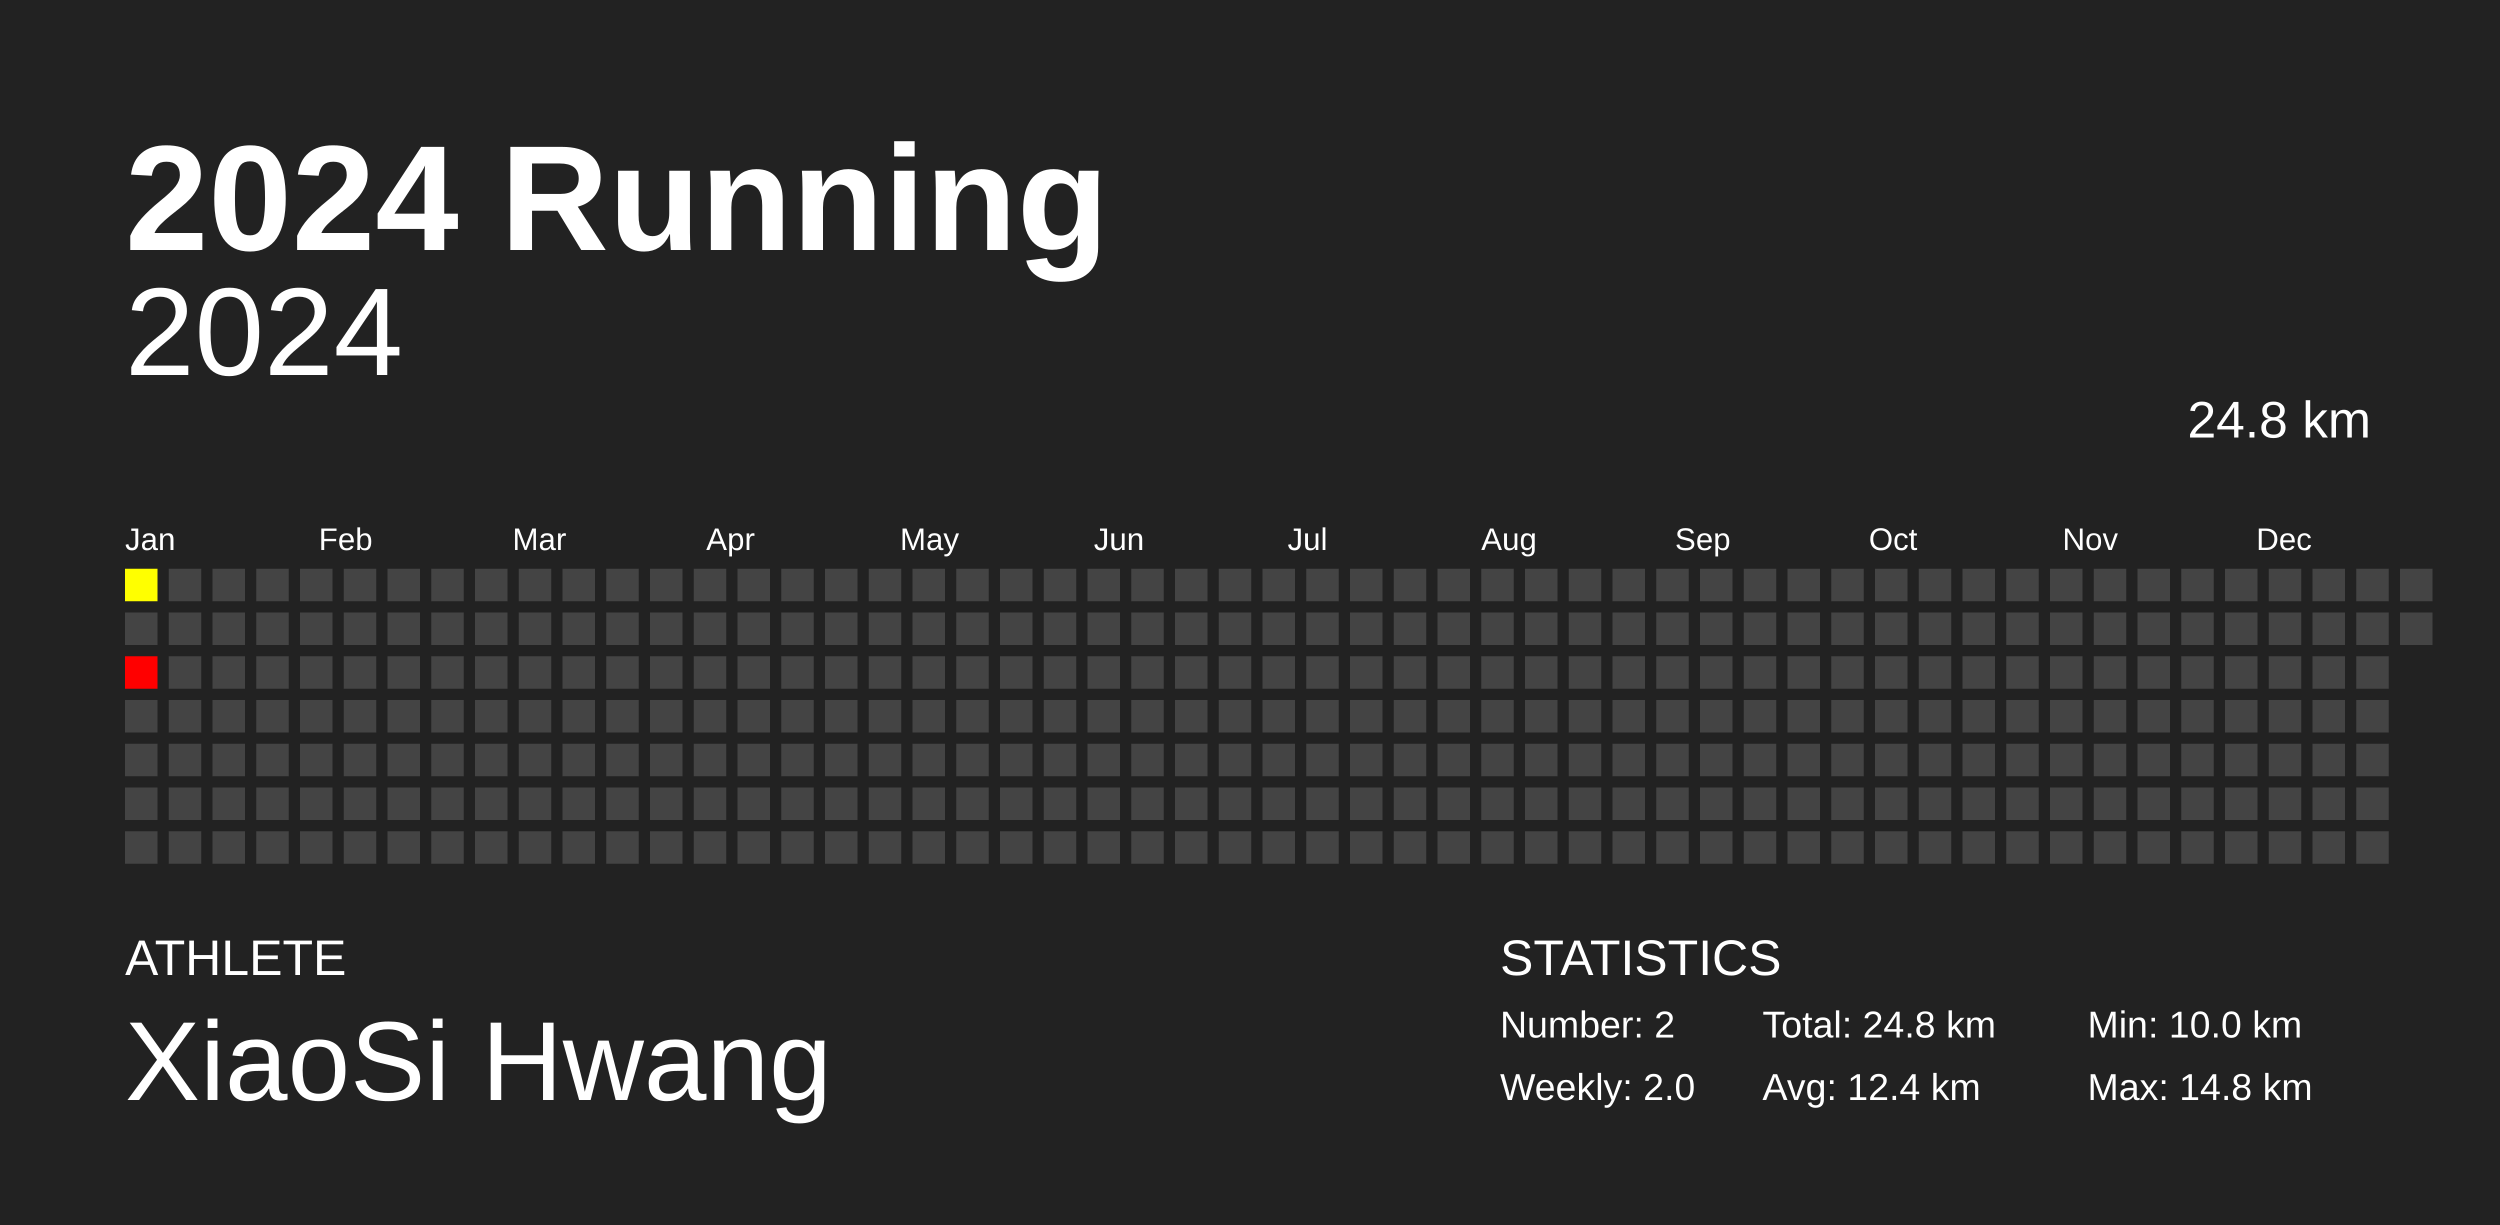
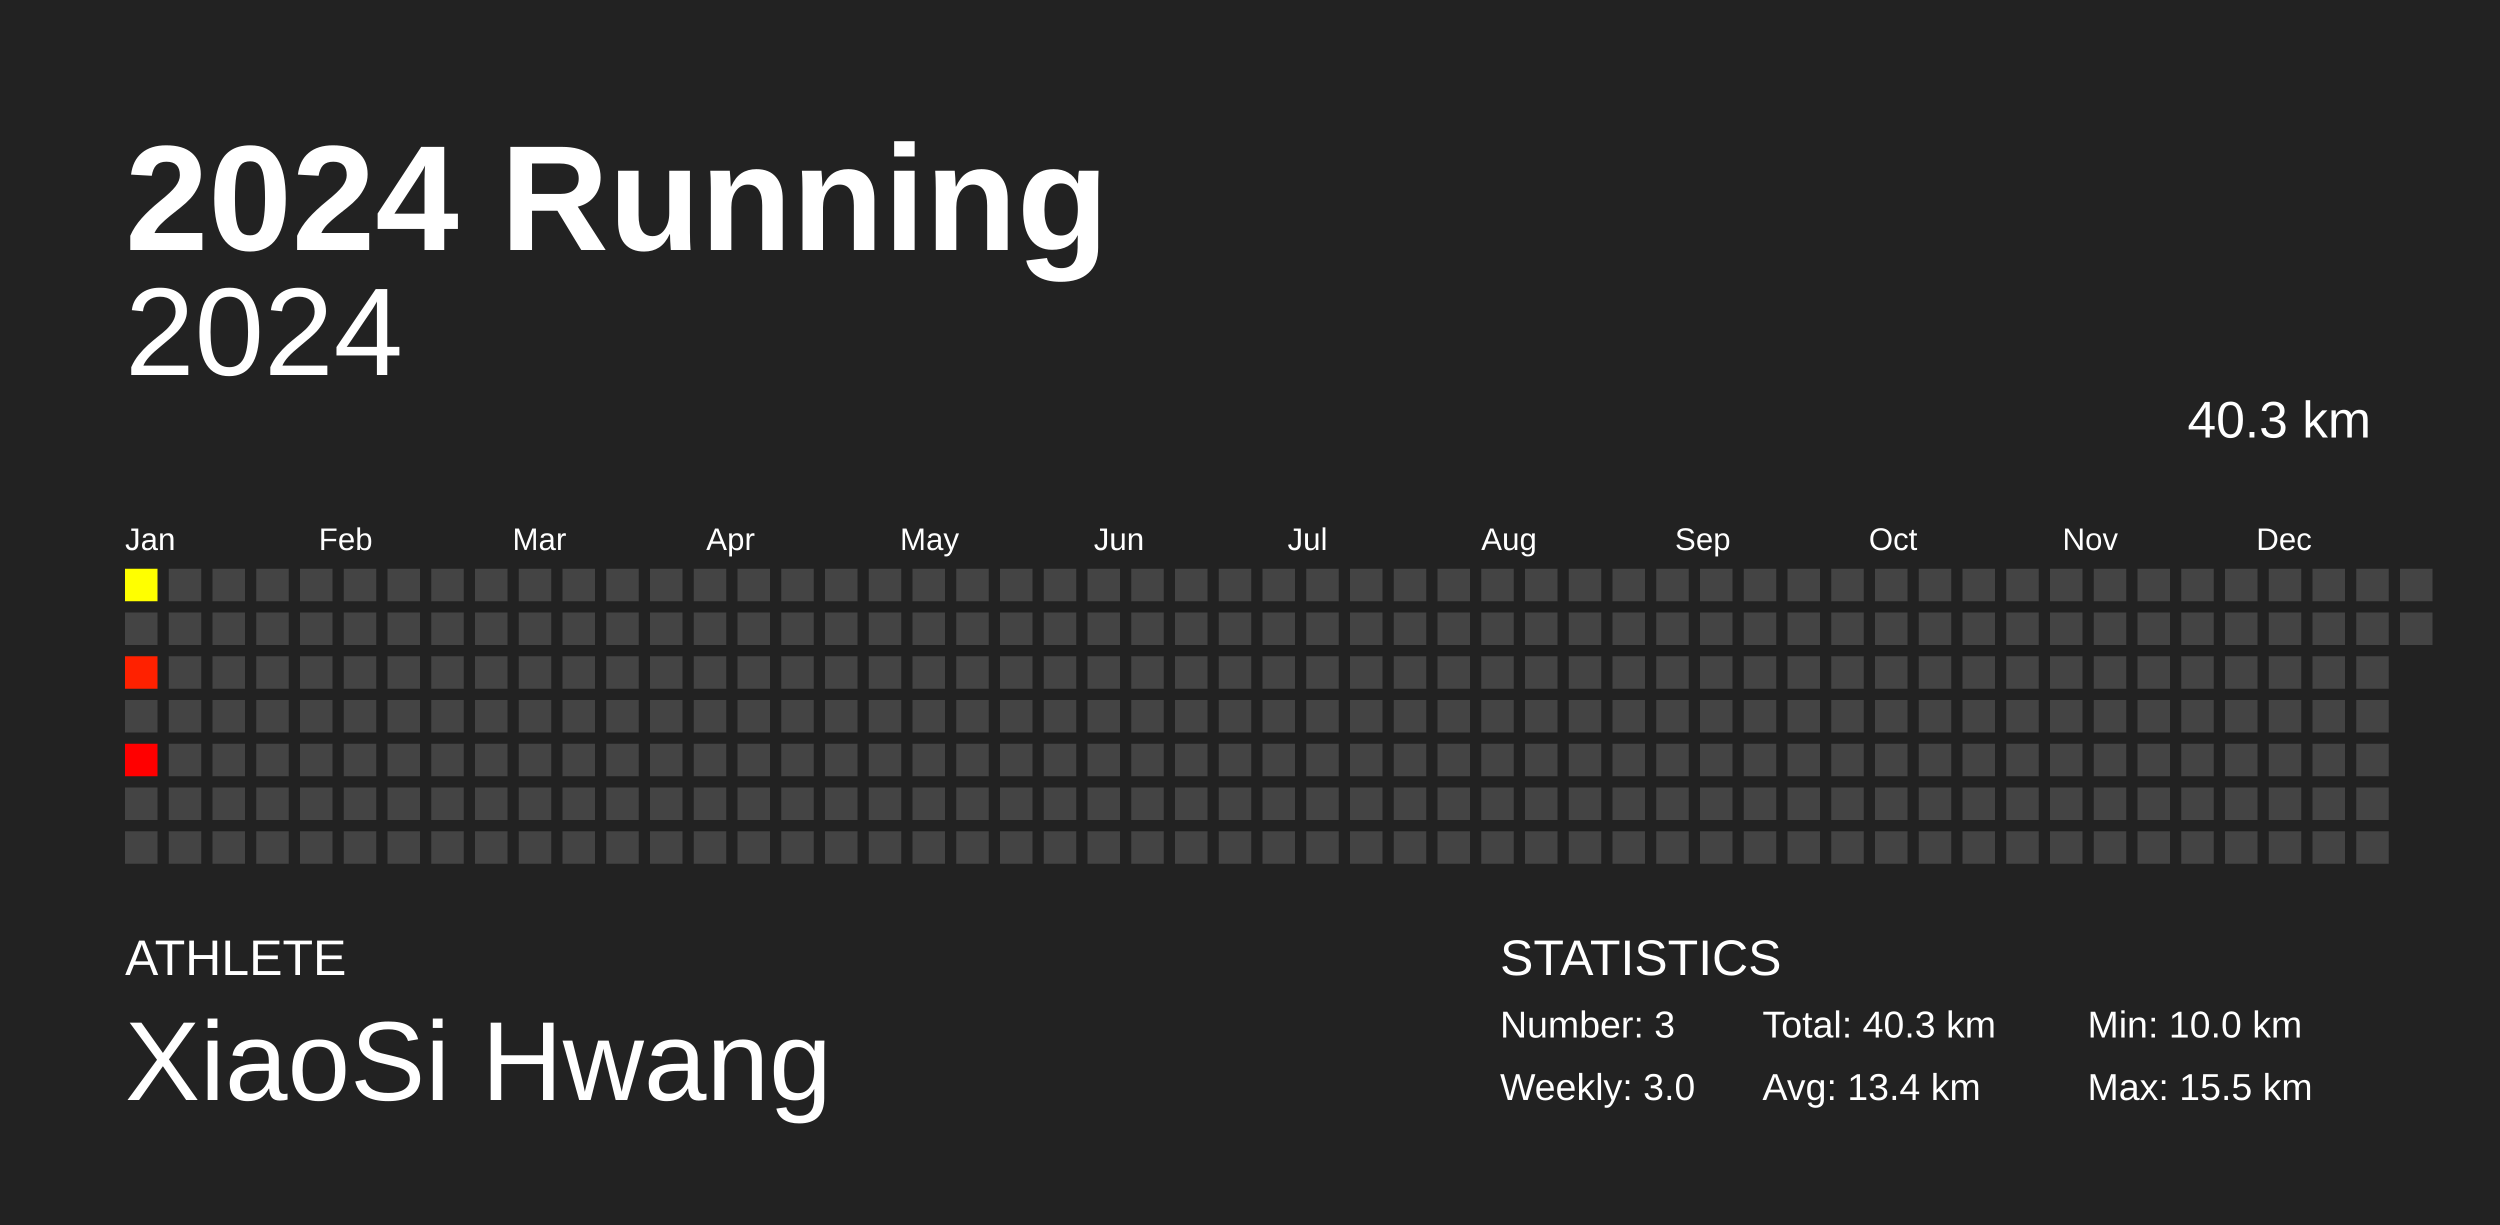
<svg xmlns="http://www.w3.org/2000/svg" baseProfile="full" height="98mm" version="1.1" viewBox="0,0,200,98" width="200mm">
  <defs />
  <rect fill="#222222" height="98" width="200" x="0" y="0" />
  <text fill="#FFFFFF" style="font-size:12px; font-family:Arial; font-weight:bold;" x="10" y="20">2024 Running</text>
  <text fill="#FFFFFF" style="font-size:4px; font-family:Arial" x="10" y="78">ATHLETE</text>
  <text fill="#FFFFFF" style="font-size:9px; font-family:Arial" x="10" y="88">XiaoSi Hwang</text>
  <text fill="#FFFFFF" style="font-size:4px; font-family:Arial" x="120" y="78">STATISTICS</text>
-   <text fill="#FFFFFF" style="font-size:3px; font-family:Arial" x="120" y="83">Number: 2</text>
-   <text fill="#FFFFFF" style="font-size:3px; font-family:Arial" x="120" y="88">Weekly: 2.0</text>
-   <text fill="#FFFFFF" style="font-size:3px; font-family:Arial" x="141" y="83">Total: 24.8 km</text>
-   <text fill="#FFFFFF" style="font-size:3px; font-family:Arial" x="141" y="88">Avg: 12.4 km</text>
+   <text fill="#FFFFFF" style="font-size:3px; font-family:Arial" x="120" y="83">Number: 3</text>
+   <text fill="#FFFFFF" style="font-size:3px; font-family:Arial" x="120" y="88">Weekly: 3.0</text>
+   <text fill="#FFFFFF" style="font-size:3px; font-family:Arial" x="141" y="83">Total: 40.3 km</text>
+   <text fill="#FFFFFF" style="font-size:3px; font-family:Arial" x="141" y="88">Avg: 13.4 km</text>
  <text fill="#FFFFFF" style="font-size:3px; font-family:Arial" x="167" y="83">Min: 10.0 km</text>
-   <text fill="#FFFFFF" style="font-size:3px; font-family:Arial" x="167" y="88">Max: 14.8 km</text>
+   <text fill="#FFFFFF" style="font-size:3px; font-family:Arial" x="167" y="88">Max: 15.5 km</text>
  <text alignment-baseline="hanging" fill="#FFFFFF" style="font-size:10.0px; font-family:Arial;" x="10" y="30">2024</text>
-   <text alignment-baseline="hanging" fill="#FFFFFF" style="font-size:4.125px; font-family:Arial;" x="175" y="35">24.8 km</text>
+   <text alignment-baseline="hanging" fill="#FFFFFF" style="font-size:4.125px; font-family:Arial;" x="175" y="35">40.3 km</text>
  <text fill="#FFFFFF" style="font-size:2.5px; font-family:Arial" x="10.0" y="44">Jan</text>
  <text fill="#FFFFFF" style="font-size:2.5px; font-family:Arial" x="25.5" y="44">Feb</text>
  <text fill="#FFFFFF" style="font-size:2.5px; font-family:Arial" x="41.0" y="44">Mar</text>
  <text fill="#FFFFFF" style="font-size:2.5px; font-family:Arial" x="56.5" y="44">Apr</text>
  <text fill="#FFFFFF" style="font-size:2.5px; font-family:Arial" x="72.0" y="44">May</text>
  <text fill="#FFFFFF" style="font-size:2.5px; font-family:Arial" x="87.5" y="44">Jun</text>
  <text fill="#FFFFFF" style="font-size:2.5px; font-family:Arial" x="103.0" y="44">Jul</text>
  <text fill="#FFFFFF" style="font-size:2.5px; font-family:Arial" x="118.5" y="44">Aug</text>
  <text fill="#FFFFFF" style="font-size:2.5px; font-family:Arial" x="134.0" y="44">Sep</text>
  <text fill="#FFFFFF" style="font-size:2.5px; font-family:Arial" x="149.5" y="44">Oct</text>
  <text fill="#FFFFFF" style="font-size:2.5px; font-family:Arial" x="165.0" y="44">Nov</text>
  <text fill="#FFFFFF" style="font-size:2.5px; font-family:Arial" x="180.5" y="44">Dec</text>
  <rect fill="#ffff00" height="2.6" width="2.6" x="10.0" y="45.5" />
  <rect fill="#444444" height="2.6" width="2.6" x="10.0" y="49.0" />
-   <rect fill="#ff0000" height="2.6" width="2.6" x="10.0" y="52.5" />
+   <rect fill="#ff2100" height="2.6" width="2.6" x="10.0" y="52.5" />
  <rect fill="#444444" height="2.6" width="2.6" x="10.0" y="56.0" />
-   <rect fill="#444444" height="2.6" width="2.6" x="10.0" y="59.5" />
+   <rect fill="#ff0000" height="2.6" width="2.6" x="10.0" y="59.5" />
  <rect fill="#444444" height="2.6" width="2.6" x="10.0" y="63.0" />
  <rect fill="#444444" height="2.6" width="2.6" x="10.0" y="66.5" />
  <rect fill="#444444" height="2.6" width="2.6" x="13.5" y="45.5" />
  <rect fill="#444444" height="2.6" width="2.6" x="13.5" y="49.0" />
  <rect fill="#444444" height="2.6" width="2.6" x="13.5" y="52.5" />
  <rect fill="#444444" height="2.6" width="2.6" x="13.5" y="56.0" />
  <rect fill="#444444" height="2.6" width="2.6" x="13.5" y="59.5" />
  <rect fill="#444444" height="2.6" width="2.6" x="13.5" y="63.0" />
  <rect fill="#444444" height="2.6" width="2.6" x="13.5" y="66.5" />
  <rect fill="#444444" height="2.6" width="2.6" x="17.0" y="45.5" />
  <rect fill="#444444" height="2.6" width="2.6" x="17.0" y="49.0" />
  <rect fill="#444444" height="2.6" width="2.6" x="17.0" y="52.5" />
  <rect fill="#444444" height="2.6" width="2.6" x="17.0" y="56.0" />
  <rect fill="#444444" height="2.6" width="2.6" x="17.0" y="59.5" />
  <rect fill="#444444" height="2.6" width="2.6" x="17.0" y="63.0" />
  <rect fill="#444444" height="2.6" width="2.6" x="17.0" y="66.5" />
  <rect fill="#444444" height="2.6" width="2.6" x="20.5" y="45.5" />
  <rect fill="#444444" height="2.6" width="2.6" x="20.5" y="49.0" />
  <rect fill="#444444" height="2.6" width="2.6" x="20.5" y="52.5" />
  <rect fill="#444444" height="2.6" width="2.6" x="20.5" y="56.0" />
  <rect fill="#444444" height="2.6" width="2.6" x="20.5" y="59.5" />
  <rect fill="#444444" height="2.6" width="2.6" x="20.5" y="63.0" />
  <rect fill="#444444" height="2.6" width="2.6" x="20.5" y="66.5" />
  <rect fill="#444444" height="2.6" width="2.6" x="24.0" y="45.5" />
  <rect fill="#444444" height="2.6" width="2.6" x="24.0" y="49.0" />
  <rect fill="#444444" height="2.6" width="2.6" x="24.0" y="52.5" />
  <rect fill="#444444" height="2.6" width="2.6" x="24.0" y="56.0" />
  <rect fill="#444444" height="2.6" width="2.6" x="24.0" y="59.5" />
  <rect fill="#444444" height="2.6" width="2.6" x="24.0" y="63.0" />
  <rect fill="#444444" height="2.6" width="2.6" x="24.0" y="66.5" />
  <rect fill="#444444" height="2.6" width="2.6" x="27.5" y="45.5" />
  <rect fill="#444444" height="2.6" width="2.6" x="27.5" y="49.0" />
  <rect fill="#444444" height="2.6" width="2.6" x="27.5" y="52.5" />
  <rect fill="#444444" height="2.6" width="2.6" x="27.5" y="56.0" />
  <rect fill="#444444" height="2.6" width="2.6" x="27.5" y="59.5" />
  <rect fill="#444444" height="2.6" width="2.6" x="27.5" y="63.0" />
  <rect fill="#444444" height="2.6" width="2.6" x="27.5" y="66.5" />
  <rect fill="#444444" height="2.6" width="2.6" x="31.0" y="45.5" />
  <rect fill="#444444" height="2.6" width="2.6" x="31.0" y="49.0" />
  <rect fill="#444444" height="2.6" width="2.6" x="31.0" y="52.5" />
  <rect fill="#444444" height="2.6" width="2.6" x="31.0" y="56.0" />
  <rect fill="#444444" height="2.6" width="2.6" x="31.0" y="59.5" />
  <rect fill="#444444" height="2.6" width="2.6" x="31.0" y="63.0" />
  <rect fill="#444444" height="2.6" width="2.6" x="31.0" y="66.5" />
  <rect fill="#444444" height="2.6" width="2.6" x="34.5" y="45.5" />
  <rect fill="#444444" height="2.6" width="2.6" x="34.5" y="49.0" />
  <rect fill="#444444" height="2.6" width="2.6" x="34.5" y="52.5" />
  <rect fill="#444444" height="2.6" width="2.6" x="34.5" y="56.0" />
  <rect fill="#444444" height="2.6" width="2.6" x="34.5" y="59.5" />
  <rect fill="#444444" height="2.6" width="2.6" x="34.5" y="63.0" />
  <rect fill="#444444" height="2.6" width="2.6" x="34.5" y="66.5" />
  <rect fill="#444444" height="2.6" width="2.6" x="38.0" y="45.5" />
  <rect fill="#444444" height="2.6" width="2.6" x="38.0" y="49.0" />
  <rect fill="#444444" height="2.6" width="2.6" x="38.0" y="52.5" />
  <rect fill="#444444" height="2.6" width="2.6" x="38.0" y="56.0" />
  <rect fill="#444444" height="2.6" width="2.6" x="38.0" y="59.5" />
  <rect fill="#444444" height="2.6" width="2.6" x="38.0" y="63.0" />
  <rect fill="#444444" height="2.6" width="2.6" x="38.0" y="66.5" />
  <rect fill="#444444" height="2.6" width="2.6" x="41.5" y="45.5" />
  <rect fill="#444444" height="2.6" width="2.6" x="41.5" y="49.0" />
  <rect fill="#444444" height="2.6" width="2.6" x="41.5" y="52.5" />
  <rect fill="#444444" height="2.6" width="2.6" x="41.5" y="56.0" />
  <rect fill="#444444" height="2.6" width="2.6" x="41.5" y="59.5" />
  <rect fill="#444444" height="2.6" width="2.6" x="41.5" y="63.0" />
  <rect fill="#444444" height="2.6" width="2.6" x="41.5" y="66.5" />
  <rect fill="#444444" height="2.6" width="2.6" x="45.0" y="45.5" />
  <rect fill="#444444" height="2.6" width="2.6" x="45.0" y="49.0" />
  <rect fill="#444444" height="2.6" width="2.6" x="45.0" y="52.5" />
  <rect fill="#444444" height="2.6" width="2.6" x="45.0" y="56.0" />
  <rect fill="#444444" height="2.6" width="2.6" x="45.0" y="59.5" />
  <rect fill="#444444" height="2.6" width="2.6" x="45.0" y="63.0" />
  <rect fill="#444444" height="2.6" width="2.6" x="45.0" y="66.5" />
  <rect fill="#444444" height="2.6" width="2.6" x="48.5" y="45.5" />
  <rect fill="#444444" height="2.6" width="2.6" x="48.5" y="49.0" />
  <rect fill="#444444" height="2.6" width="2.6" x="48.5" y="52.5" />
  <rect fill="#444444" height="2.6" width="2.6" x="48.5" y="56.0" />
  <rect fill="#444444" height="2.6" width="2.6" x="48.5" y="59.5" />
  <rect fill="#444444" height="2.6" width="2.6" x="48.5" y="63.0" />
  <rect fill="#444444" height="2.6" width="2.6" x="48.5" y="66.5" />
  <rect fill="#444444" height="2.6" width="2.6" x="52.0" y="45.5" />
  <rect fill="#444444" height="2.6" width="2.6" x="52.0" y="49.0" />
  <rect fill="#444444" height="2.6" width="2.6" x="52.0" y="52.5" />
  <rect fill="#444444" height="2.6" width="2.6" x="52.0" y="56.0" />
  <rect fill="#444444" height="2.6" width="2.6" x="52.0" y="59.5" />
  <rect fill="#444444" height="2.6" width="2.6" x="52.0" y="63.0" />
  <rect fill="#444444" height="2.6" width="2.6" x="52.0" y="66.5" />
  <rect fill="#444444" height="2.6" width="2.6" x="55.5" y="45.5" />
  <rect fill="#444444" height="2.6" width="2.6" x="55.5" y="49.0" />
  <rect fill="#444444" height="2.6" width="2.6" x="55.5" y="52.5" />
  <rect fill="#444444" height="2.6" width="2.6" x="55.5" y="56.0" />
  <rect fill="#444444" height="2.6" width="2.6" x="55.5" y="59.5" />
  <rect fill="#444444" height="2.6" width="2.6" x="55.5" y="63.0" />
  <rect fill="#444444" height="2.6" width="2.6" x="55.5" y="66.5" />
  <rect fill="#444444" height="2.6" width="2.6" x="59.0" y="45.5" />
  <rect fill="#444444" height="2.6" width="2.6" x="59.0" y="49.0" />
  <rect fill="#444444" height="2.6" width="2.6" x="59.0" y="52.5" />
  <rect fill="#444444" height="2.6" width="2.6" x="59.0" y="56.0" />
  <rect fill="#444444" height="2.6" width="2.6" x="59.0" y="59.5" />
  <rect fill="#444444" height="2.6" width="2.6" x="59.0" y="63.0" />
  <rect fill="#444444" height="2.6" width="2.6" x="59.0" y="66.5" />
  <rect fill="#444444" height="2.6" width="2.6" x="62.5" y="45.5" />
  <rect fill="#444444" height="2.6" width="2.6" x="62.5" y="49.0" />
  <rect fill="#444444" height="2.6" width="2.6" x="62.5" y="52.5" />
  <rect fill="#444444" height="2.6" width="2.6" x="62.5" y="56.0" />
  <rect fill="#444444" height="2.6" width="2.6" x="62.5" y="59.5" />
  <rect fill="#444444" height="2.6" width="2.6" x="62.5" y="63.0" />
  <rect fill="#444444" height="2.6" width="2.6" x="62.5" y="66.5" />
  <rect fill="#444444" height="2.6" width="2.6" x="66.0" y="45.5" />
  <rect fill="#444444" height="2.6" width="2.6" x="66.0" y="49.0" />
  <rect fill="#444444" height="2.6" width="2.6" x="66.0" y="52.5" />
  <rect fill="#444444" height="2.6" width="2.6" x="66.0" y="56.0" />
  <rect fill="#444444" height="2.6" width="2.6" x="66.0" y="59.5" />
  <rect fill="#444444" height="2.6" width="2.6" x="66.0" y="63.0" />
  <rect fill="#444444" height="2.6" width="2.6" x="66.0" y="66.5" />
  <rect fill="#444444" height="2.6" width="2.6" x="69.5" y="45.5" />
  <rect fill="#444444" height="2.6" width="2.6" x="69.5" y="49.0" />
  <rect fill="#444444" height="2.6" width="2.6" x="69.5" y="52.5" />
  <rect fill="#444444" height="2.6" width="2.6" x="69.5" y="56.0" />
  <rect fill="#444444" height="2.6" width="2.6" x="69.5" y="59.5" />
  <rect fill="#444444" height="2.6" width="2.6" x="69.5" y="63.0" />
  <rect fill="#444444" height="2.6" width="2.6" x="69.5" y="66.5" />
  <rect fill="#444444" height="2.6" width="2.6" x="73.0" y="45.5" />
  <rect fill="#444444" height="2.6" width="2.6" x="73.0" y="49.0" />
  <rect fill="#444444" height="2.6" width="2.6" x="73.0" y="52.5" />
  <rect fill="#444444" height="2.6" width="2.6" x="73.0" y="56.0" />
  <rect fill="#444444" height="2.6" width="2.6" x="73.0" y="59.5" />
  <rect fill="#444444" height="2.6" width="2.6" x="73.0" y="63.0" />
  <rect fill="#444444" height="2.6" width="2.6" x="73.0" y="66.5" />
  <rect fill="#444444" height="2.6" width="2.6" x="76.5" y="45.5" />
  <rect fill="#444444" height="2.6" width="2.6" x="76.5" y="49.0" />
  <rect fill="#444444" height="2.6" width="2.6" x="76.5" y="52.5" />
  <rect fill="#444444" height="2.6" width="2.6" x="76.5" y="56.0" />
  <rect fill="#444444" height="2.6" width="2.6" x="76.5" y="59.5" />
  <rect fill="#444444" height="2.6" width="2.6" x="76.5" y="63.0" />
  <rect fill="#444444" height="2.6" width="2.6" x="76.5" y="66.5" />
  <rect fill="#444444" height="2.6" width="2.6" x="80.0" y="45.5" />
  <rect fill="#444444" height="2.6" width="2.6" x="80.0" y="49.0" />
  <rect fill="#444444" height="2.6" width="2.6" x="80.0" y="52.5" />
  <rect fill="#444444" height="2.6" width="2.6" x="80.0" y="56.0" />
  <rect fill="#444444" height="2.6" width="2.6" x="80.0" y="59.5" />
  <rect fill="#444444" height="2.6" width="2.6" x="80.0" y="63.0" />
  <rect fill="#444444" height="2.6" width="2.6" x="80.0" y="66.5" />
  <rect fill="#444444" height="2.6" width="2.6" x="83.5" y="45.5" />
  <rect fill="#444444" height="2.6" width="2.6" x="83.5" y="49.0" />
  <rect fill="#444444" height="2.6" width="2.6" x="83.5" y="52.5" />
  <rect fill="#444444" height="2.6" width="2.6" x="83.5" y="56.0" />
  <rect fill="#444444" height="2.6" width="2.6" x="83.5" y="59.5" />
  <rect fill="#444444" height="2.6" width="2.6" x="83.5" y="63.0" />
  <rect fill="#444444" height="2.6" width="2.6" x="83.5" y="66.5" />
  <rect fill="#444444" height="2.6" width="2.6" x="87.0" y="45.5" />
  <rect fill="#444444" height="2.6" width="2.6" x="87.0" y="49.0" />
  <rect fill="#444444" height="2.6" width="2.6" x="87.0" y="52.5" />
  <rect fill="#444444" height="2.6" width="2.6" x="87.0" y="56.0" />
  <rect fill="#444444" height="2.6" width="2.6" x="87.0" y="59.5" />
  <rect fill="#444444" height="2.6" width="2.6" x="87.0" y="63.0" />
  <rect fill="#444444" height="2.6" width="2.6" x="87.0" y="66.5" />
  <rect fill="#444444" height="2.6" width="2.6" x="90.5" y="45.5" />
  <rect fill="#444444" height="2.6" width="2.6" x="90.5" y="49.0" />
  <rect fill="#444444" height="2.6" width="2.6" x="90.5" y="52.5" />
  <rect fill="#444444" height="2.6" width="2.6" x="90.5" y="56.0" />
  <rect fill="#444444" height="2.6" width="2.6" x="90.5" y="59.5" />
  <rect fill="#444444" height="2.6" width="2.6" x="90.5" y="63.0" />
  <rect fill="#444444" height="2.6" width="2.6" x="90.5" y="66.5" />
  <rect fill="#444444" height="2.6" width="2.6" x="94.0" y="45.5" />
  <rect fill="#444444" height="2.6" width="2.6" x="94.0" y="49.0" />
  <rect fill="#444444" height="2.6" width="2.6" x="94.0" y="52.5" />
  <rect fill="#444444" height="2.6" width="2.6" x="94.0" y="56.0" />
  <rect fill="#444444" height="2.6" width="2.6" x="94.0" y="59.5" />
  <rect fill="#444444" height="2.6" width="2.6" x="94.0" y="63.0" />
  <rect fill="#444444" height="2.6" width="2.6" x="94.0" y="66.5" />
  <rect fill="#444444" height="2.6" width="2.6" x="97.5" y="45.5" />
  <rect fill="#444444" height="2.6" width="2.6" x="97.5" y="49.0" />
  <rect fill="#444444" height="2.6" width="2.6" x="97.5" y="52.5" />
  <rect fill="#444444" height="2.6" width="2.6" x="97.5" y="56.0" />
  <rect fill="#444444" height="2.6" width="2.6" x="97.5" y="59.5" />
  <rect fill="#444444" height="2.6" width="2.6" x="97.5" y="63.0" />
  <rect fill="#444444" height="2.6" width="2.6" x="97.5" y="66.5" />
  <rect fill="#444444" height="2.6" width="2.6" x="101.0" y="45.5" />
  <rect fill="#444444" height="2.6" width="2.6" x="101.0" y="49.0" />
  <rect fill="#444444" height="2.6" width="2.6" x="101.0" y="52.5" />
  <rect fill="#444444" height="2.6" width="2.6" x="101.0" y="56.0" />
  <rect fill="#444444" height="2.6" width="2.6" x="101.0" y="59.5" />
  <rect fill="#444444" height="2.6" width="2.6" x="101.0" y="63.0" />
  <rect fill="#444444" height="2.6" width="2.6" x="101.0" y="66.5" />
  <rect fill="#444444" height="2.6" width="2.6" x="104.5" y="45.5" />
  <rect fill="#444444" height="2.6" width="2.6" x="104.5" y="49.0" />
  <rect fill="#444444" height="2.6" width="2.6" x="104.5" y="52.5" />
  <rect fill="#444444" height="2.6" width="2.6" x="104.5" y="56.0" />
  <rect fill="#444444" height="2.6" width="2.6" x="104.5" y="59.5" />
  <rect fill="#444444" height="2.6" width="2.6" x="104.5" y="63.0" />
  <rect fill="#444444" height="2.6" width="2.6" x="104.5" y="66.5" />
  <rect fill="#444444" height="2.6" width="2.6" x="108.0" y="45.5" />
  <rect fill="#444444" height="2.6" width="2.6" x="108.0" y="49.0" />
  <rect fill="#444444" height="2.6" width="2.6" x="108.0" y="52.5" />
  <rect fill="#444444" height="2.6" width="2.6" x="108.0" y="56.0" />
  <rect fill="#444444" height="2.6" width="2.6" x="108.0" y="59.5" />
  <rect fill="#444444" height="2.6" width="2.6" x="108.0" y="63.0" />
  <rect fill="#444444" height="2.6" width="2.6" x="108.0" y="66.5" />
  <rect fill="#444444" height="2.6" width="2.6" x="111.5" y="45.5" />
  <rect fill="#444444" height="2.6" width="2.6" x="111.5" y="49.0" />
  <rect fill="#444444" height="2.6" width="2.6" x="111.5" y="52.5" />
  <rect fill="#444444" height="2.6" width="2.6" x="111.5" y="56.0" />
  <rect fill="#444444" height="2.6" width="2.6" x="111.5" y="59.5" />
  <rect fill="#444444" height="2.6" width="2.6" x="111.5" y="63.0" />
  <rect fill="#444444" height="2.6" width="2.6" x="111.5" y="66.5" />
  <rect fill="#444444" height="2.6" width="2.6" x="115.0" y="45.5" />
  <rect fill="#444444" height="2.6" width="2.6" x="115.0" y="49.0" />
  <rect fill="#444444" height="2.6" width="2.6" x="115.0" y="52.5" />
  <rect fill="#444444" height="2.6" width="2.6" x="115.0" y="56.0" />
  <rect fill="#444444" height="2.6" width="2.6" x="115.0" y="59.5" />
  <rect fill="#444444" height="2.6" width="2.6" x="115.0" y="63.0" />
  <rect fill="#444444" height="2.6" width="2.6" x="115.0" y="66.5" />
  <rect fill="#444444" height="2.6" width="2.6" x="118.5" y="45.5" />
  <rect fill="#444444" height="2.6" width="2.6" x="118.5" y="49.0" />
  <rect fill="#444444" height="2.6" width="2.6" x="118.5" y="52.5" />
  <rect fill="#444444" height="2.6" width="2.6" x="118.5" y="56.0" />
  <rect fill="#444444" height="2.6" width="2.6" x="118.5" y="59.5" />
  <rect fill="#444444" height="2.6" width="2.6" x="118.5" y="63.0" />
  <rect fill="#444444" height="2.6" width="2.6" x="118.5" y="66.5" />
  <rect fill="#444444" height="2.6" width="2.6" x="122.0" y="45.5" />
  <rect fill="#444444" height="2.6" width="2.6" x="122.0" y="49.0" />
  <rect fill="#444444" height="2.6" width="2.6" x="122.0" y="52.5" />
  <rect fill="#444444" height="2.6" width="2.6" x="122.0" y="56.0" />
  <rect fill="#444444" height="2.6" width="2.6" x="122.0" y="59.5" />
  <rect fill="#444444" height="2.6" width="2.6" x="122.0" y="63.0" />
  <rect fill="#444444" height="2.6" width="2.6" x="122.0" y="66.5" />
  <rect fill="#444444" height="2.6" width="2.6" x="125.5" y="45.5" />
  <rect fill="#444444" height="2.6" width="2.6" x="125.5" y="49.0" />
  <rect fill="#444444" height="2.6" width="2.6" x="125.5" y="52.5" />
  <rect fill="#444444" height="2.6" width="2.6" x="125.5" y="56.0" />
  <rect fill="#444444" height="2.6" width="2.6" x="125.5" y="59.5" />
  <rect fill="#444444" height="2.6" width="2.6" x="125.5" y="63.0" />
  <rect fill="#444444" height="2.6" width="2.6" x="125.5" y="66.5" />
  <rect fill="#444444" height="2.6" width="2.6" x="129.0" y="45.5" />
  <rect fill="#444444" height="2.6" width="2.6" x="129.0" y="49.0" />
  <rect fill="#444444" height="2.6" width="2.6" x="129.0" y="52.5" />
  <rect fill="#444444" height="2.6" width="2.6" x="129.0" y="56.0" />
  <rect fill="#444444" height="2.6" width="2.6" x="129.0" y="59.5" />
  <rect fill="#444444" height="2.6" width="2.6" x="129.0" y="63.0" />
  <rect fill="#444444" height="2.6" width="2.6" x="129.0" y="66.5" />
  <rect fill="#444444" height="2.6" width="2.6" x="132.5" y="45.5" />
  <rect fill="#444444" height="2.6" width="2.6" x="132.5" y="49.0" />
  <rect fill="#444444" height="2.6" width="2.6" x="132.5" y="52.5" />
  <rect fill="#444444" height="2.6" width="2.6" x="132.5" y="56.0" />
  <rect fill="#444444" height="2.6" width="2.6" x="132.5" y="59.5" />
  <rect fill="#444444" height="2.6" width="2.6" x="132.5" y="63.0" />
  <rect fill="#444444" height="2.6" width="2.6" x="132.5" y="66.5" />
  <rect fill="#444444" height="2.6" width="2.6" x="136.0" y="45.5" />
  <rect fill="#444444" height="2.6" width="2.6" x="136.0" y="49.0" />
  <rect fill="#444444" height="2.6" width="2.6" x="136.0" y="52.5" />
  <rect fill="#444444" height="2.6" width="2.6" x="136.0" y="56.0" />
  <rect fill="#444444" height="2.6" width="2.6" x="136.0" y="59.5" />
  <rect fill="#444444" height="2.6" width="2.6" x="136.0" y="63.0" />
  <rect fill="#444444" height="2.6" width="2.6" x="136.0" y="66.5" />
  <rect fill="#444444" height="2.6" width="2.6" x="139.5" y="45.5" />
  <rect fill="#444444" height="2.6" width="2.6" x="139.5" y="49.0" />
  <rect fill="#444444" height="2.6" width="2.6" x="139.5" y="52.5" />
  <rect fill="#444444" height="2.6" width="2.6" x="139.5" y="56.0" />
  <rect fill="#444444" height="2.6" width="2.6" x="139.5" y="59.5" />
  <rect fill="#444444" height="2.6" width="2.6" x="139.5" y="63.0" />
  <rect fill="#444444" height="2.6" width="2.6" x="139.5" y="66.5" />
  <rect fill="#444444" height="2.6" width="2.6" x="143.0" y="45.5" />
  <rect fill="#444444" height="2.6" width="2.6" x="143.0" y="49.0" />
  <rect fill="#444444" height="2.6" width="2.6" x="143.0" y="52.5" />
  <rect fill="#444444" height="2.6" width="2.6" x="143.0" y="56.0" />
  <rect fill="#444444" height="2.6" width="2.6" x="143.0" y="59.5" />
  <rect fill="#444444" height="2.6" width="2.6" x="143.0" y="63.0" />
  <rect fill="#444444" height="2.6" width="2.6" x="143.0" y="66.5" />
  <rect fill="#444444" height="2.6" width="2.6" x="146.5" y="45.5" />
  <rect fill="#444444" height="2.6" width="2.6" x="146.5" y="49.0" />
  <rect fill="#444444" height="2.6" width="2.6" x="146.5" y="52.5" />
  <rect fill="#444444" height="2.6" width="2.6" x="146.5" y="56.0" />
  <rect fill="#444444" height="2.6" width="2.6" x="146.5" y="59.5" />
  <rect fill="#444444" height="2.6" width="2.6" x="146.5" y="63.0" />
  <rect fill="#444444" height="2.6" width="2.6" x="146.5" y="66.5" />
  <rect fill="#444444" height="2.6" width="2.6" x="150.0" y="45.5" />
  <rect fill="#444444" height="2.6" width="2.6" x="150.0" y="49.0" />
  <rect fill="#444444" height="2.6" width="2.6" x="150.0" y="52.5" />
  <rect fill="#444444" height="2.6" width="2.6" x="150.0" y="56.0" />
  <rect fill="#444444" height="2.6" width="2.6" x="150.0" y="59.5" />
  <rect fill="#444444" height="2.6" width="2.6" x="150.0" y="63.0" />
  <rect fill="#444444" height="2.6" width="2.6" x="150.0" y="66.5" />
  <rect fill="#444444" height="2.6" width="2.6" x="153.5" y="45.5" />
  <rect fill="#444444" height="2.6" width="2.6" x="153.5" y="49.0" />
  <rect fill="#444444" height="2.6" width="2.6" x="153.5" y="52.5" />
  <rect fill="#444444" height="2.6" width="2.6" x="153.5" y="56.0" />
  <rect fill="#444444" height="2.6" width="2.6" x="153.5" y="59.5" />
  <rect fill="#444444" height="2.6" width="2.6" x="153.5" y="63.0" />
  <rect fill="#444444" height="2.6" width="2.6" x="153.5" y="66.5" />
  <rect fill="#444444" height="2.6" width="2.6" x="157.0" y="45.5" />
  <rect fill="#444444" height="2.6" width="2.6" x="157.0" y="49.0" />
  <rect fill="#444444" height="2.6" width="2.6" x="157.0" y="52.5" />
  <rect fill="#444444" height="2.6" width="2.6" x="157.0" y="56.0" />
  <rect fill="#444444" height="2.6" width="2.6" x="157.0" y="59.5" />
  <rect fill="#444444" height="2.6" width="2.6" x="157.0" y="63.0" />
  <rect fill="#444444" height="2.6" width="2.6" x="157.0" y="66.5" />
  <rect fill="#444444" height="2.6" width="2.6" x="160.5" y="45.5" />
  <rect fill="#444444" height="2.6" width="2.6" x="160.5" y="49.0" />
  <rect fill="#444444" height="2.6" width="2.6" x="160.5" y="52.5" />
  <rect fill="#444444" height="2.6" width="2.6" x="160.5" y="56.0" />
  <rect fill="#444444" height="2.6" width="2.6" x="160.5" y="59.5" />
  <rect fill="#444444" height="2.6" width="2.6" x="160.5" y="63.0" />
  <rect fill="#444444" height="2.6" width="2.6" x="160.5" y="66.5" />
  <rect fill="#444444" height="2.6" width="2.6" x="164.0" y="45.5" />
  <rect fill="#444444" height="2.6" width="2.6" x="164.0" y="49.0" />
  <rect fill="#444444" height="2.6" width="2.6" x="164.0" y="52.5" />
  <rect fill="#444444" height="2.6" width="2.6" x="164.0" y="56.0" />
  <rect fill="#444444" height="2.6" width="2.6" x="164.0" y="59.5" />
  <rect fill="#444444" height="2.6" width="2.6" x="164.0" y="63.0" />
  <rect fill="#444444" height="2.6" width="2.6" x="164.0" y="66.5" />
  <rect fill="#444444" height="2.6" width="2.6" x="167.5" y="45.5" />
  <rect fill="#444444" height="2.6" width="2.6" x="167.5" y="49.0" />
  <rect fill="#444444" height="2.6" width="2.6" x="167.5" y="52.5" />
  <rect fill="#444444" height="2.6" width="2.6" x="167.5" y="56.0" />
  <rect fill="#444444" height="2.6" width="2.6" x="167.5" y="59.5" />
  <rect fill="#444444" height="2.6" width="2.6" x="167.5" y="63.0" />
  <rect fill="#444444" height="2.6" width="2.6" x="167.5" y="66.5" />
  <rect fill="#444444" height="2.6" width="2.6" x="171.0" y="45.5" />
  <rect fill="#444444" height="2.6" width="2.6" x="171.0" y="49.0" />
  <rect fill="#444444" height="2.6" width="2.6" x="171.0" y="52.5" />
  <rect fill="#444444" height="2.6" width="2.6" x="171.0" y="56.0" />
  <rect fill="#444444" height="2.6" width="2.6" x="171.0" y="59.5" />
  <rect fill="#444444" height="2.6" width="2.6" x="171.0" y="63.0" />
  <rect fill="#444444" height="2.6" width="2.6" x="171.0" y="66.5" />
  <rect fill="#444444" height="2.6" width="2.6" x="174.5" y="45.5" />
  <rect fill="#444444" height="2.6" width="2.6" x="174.5" y="49.0" />
  <rect fill="#444444" height="2.6" width="2.6" x="174.5" y="52.5" />
  <rect fill="#444444" height="2.6" width="2.6" x="174.5" y="56.0" />
  <rect fill="#444444" height="2.6" width="2.6" x="174.5" y="59.5" />
  <rect fill="#444444" height="2.6" width="2.6" x="174.5" y="63.0" />
  <rect fill="#444444" height="2.6" width="2.6" x="174.5" y="66.5" />
  <rect fill="#444444" height="2.6" width="2.6" x="178.0" y="45.5" />
  <rect fill="#444444" height="2.6" width="2.6" x="178.0" y="49.0" />
  <rect fill="#444444" height="2.6" width="2.6" x="178.0" y="52.5" />
  <rect fill="#444444" height="2.6" width="2.6" x="178.0" y="56.0" />
  <rect fill="#444444" height="2.6" width="2.6" x="178.0" y="59.5" />
  <rect fill="#444444" height="2.6" width="2.6" x="178.0" y="63.0" />
  <rect fill="#444444" height="2.6" width="2.6" x="178.0" y="66.5" />
  <rect fill="#444444" height="2.6" width="2.6" x="181.5" y="45.5" />
  <rect fill="#444444" height="2.6" width="2.6" x="181.5" y="49.0" />
  <rect fill="#444444" height="2.6" width="2.6" x="181.5" y="52.5" />
  <rect fill="#444444" height="2.6" width="2.6" x="181.5" y="56.0" />
  <rect fill="#444444" height="2.6" width="2.6" x="181.5" y="59.5" />
  <rect fill="#444444" height="2.6" width="2.6" x="181.5" y="63.0" />
  <rect fill="#444444" height="2.6" width="2.6" x="181.5" y="66.5" />
  <rect fill="#444444" height="2.6" width="2.6" x="185.0" y="45.5" />
  <rect fill="#444444" height="2.6" width="2.6" x="185.0" y="49.0" />
  <rect fill="#444444" height="2.6" width="2.6" x="185.0" y="52.5" />
  <rect fill="#444444" height="2.6" width="2.6" x="185.0" y="56.0" />
  <rect fill="#444444" height="2.6" width="2.6" x="185.0" y="59.5" />
  <rect fill="#444444" height="2.6" width="2.6" x="185.0" y="63.0" />
  <rect fill="#444444" height="2.6" width="2.6" x="185.0" y="66.5" />
  <rect fill="#444444" height="2.6" width="2.6" x="188.5" y="45.5" />
  <rect fill="#444444" height="2.6" width="2.6" x="188.5" y="49.0" />
  <rect fill="#444444" height="2.6" width="2.6" x="188.5" y="52.5" />
  <rect fill="#444444" height="2.6" width="2.6" x="188.5" y="56.0" />
  <rect fill="#444444" height="2.6" width="2.6" x="188.5" y="59.5" />
  <rect fill="#444444" height="2.6" width="2.6" x="188.5" y="63.0" />
  <rect fill="#444444" height="2.6" width="2.6" x="188.5" y="66.5" />
  <rect fill="#444444" height="2.6" width="2.6" x="192.0" y="45.5" />
  <rect fill="#444444" height="2.6" width="2.6" x="192.0" y="49.0" />
</svg>
